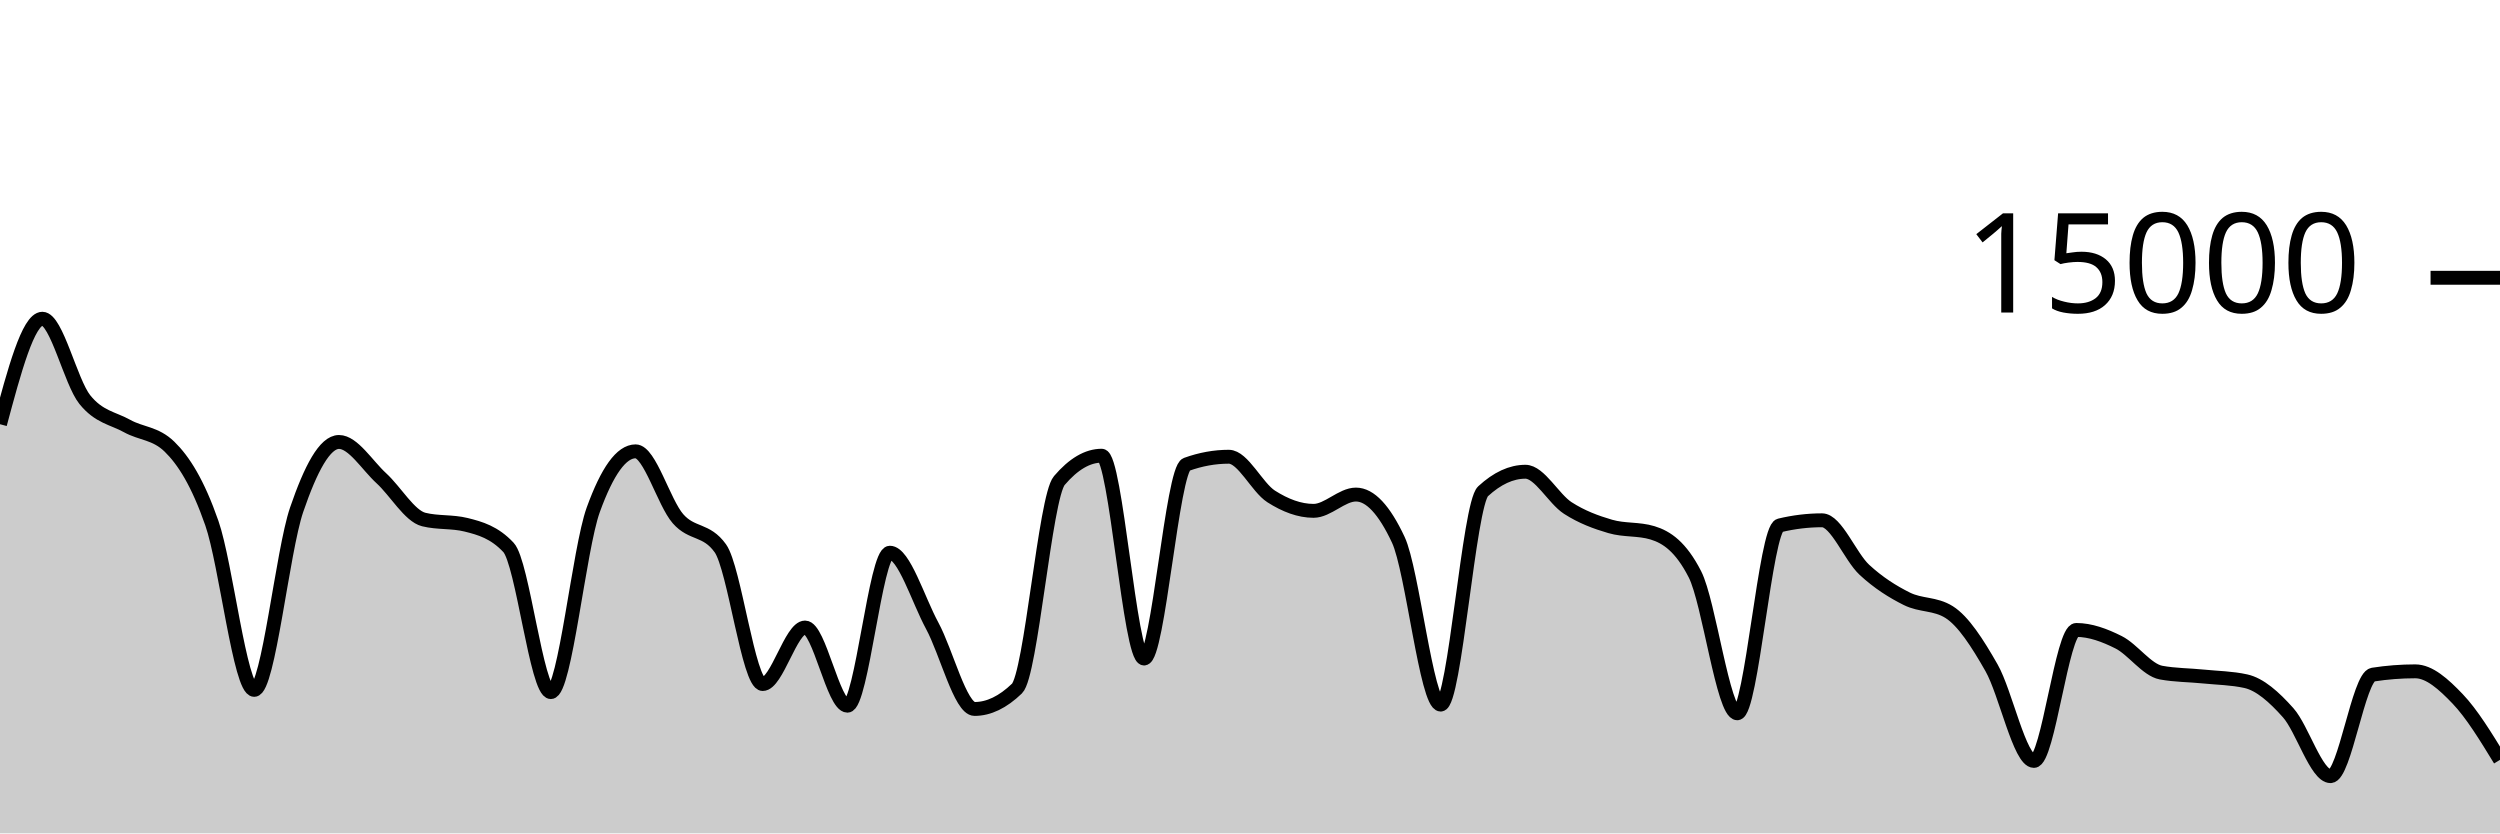
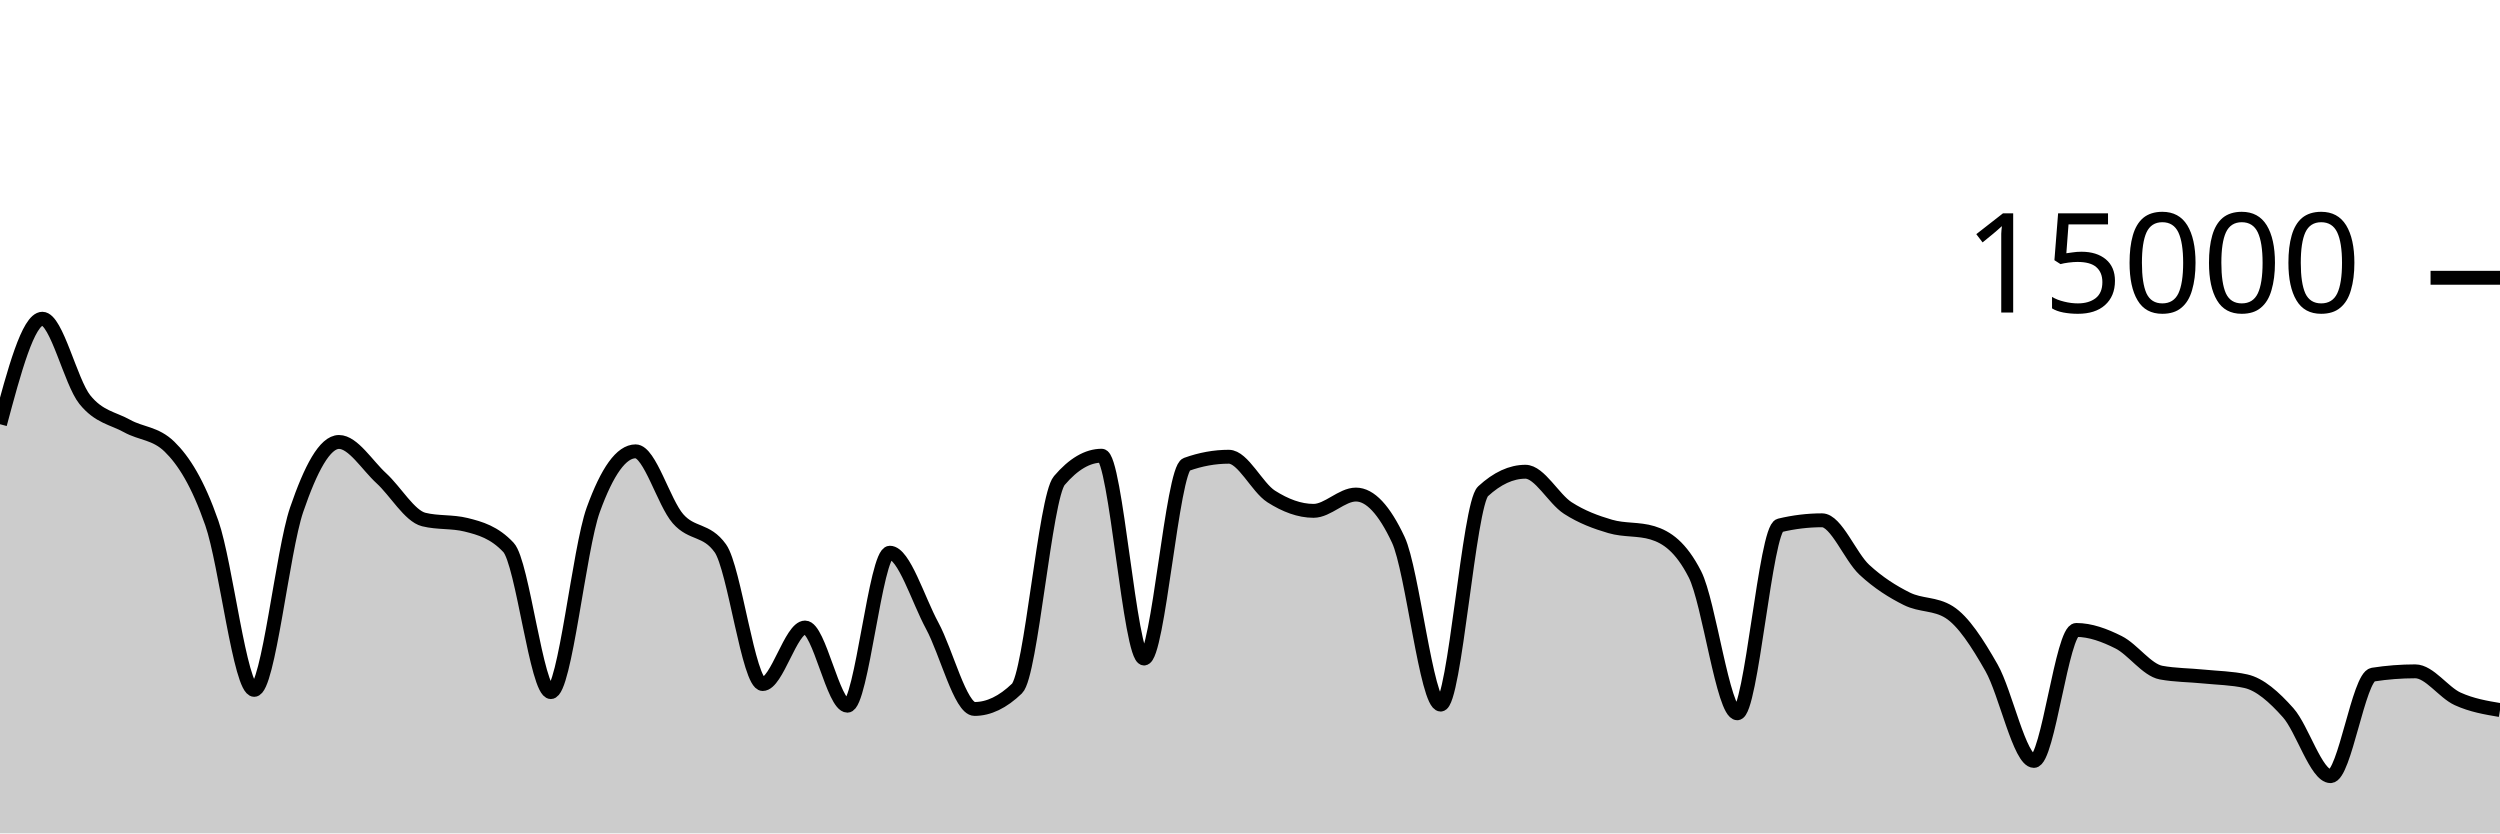
<svg xmlns="http://www.w3.org/2000/svg" viewBox="0 0 180 60">
  <g transform="translate(0,20)">
-     <path class="area" fill="rgba(0, 0, 0, 0.2)" d="M0,10.544C1.017,6.747,2.034,2.949,3.051,2.949C4.068,2.949,5.085,7.492,6.102,8.765C7.119,10.038,8.136,10.109,9.153,10.675C10.169,11.24,11.186,11.17,12.203,12.16C13.22,13.15,14.237,14.748,15.254,17.667C16.271,20.585,17.288,29.672,18.305,29.672C19.322,29.672,20.339,19.682,21.356,16.707C22.373,13.732,23.39,11.821,24.407,11.821C25.424,11.821,26.441,13.504,27.458,14.435C28.475,15.365,29.492,17.153,30.508,17.405C31.525,17.658,32.542,17.532,33.559,17.784C34.576,18.036,35.593,18.327,36.61,19.413C37.627,20.5,38.644,29.832,39.661,29.832C40.678,29.832,41.695,19.523,42.712,16.712C43.729,13.901,44.746,12.496,45.763,12.496C46.78,12.496,47.797,16.183,48.814,17.347C49.831,18.51,50.847,18.057,51.864,19.477C52.881,20.898,53.898,29.251,54.915,29.251C55.932,29.251,56.949,25.181,57.966,25.181C58.983,25.181,60,30.811,61.017,30.811C62.034,30.811,63.051,19.795,64.068,19.795C65.085,19.795,66.102,23.178,67.119,25.053C68.136,26.928,69.153,31.045,70.169,31.045C71.186,31.045,72.203,30.556,73.22,29.576C74.237,28.596,75.254,15.793,76.271,14.6C77.288,13.407,78.305,12.811,79.322,12.811C80.339,12.811,81.356,27.413,82.373,27.413C83.39,27.413,84.407,13.805,85.424,13.437C86.441,13.069,87.458,12.885,88.475,12.885C89.492,12.885,90.508,15.095,91.525,15.744C92.542,16.393,93.559,16.781,94.576,16.781C95.593,16.781,96.61,15.608,97.627,15.608C98.644,15.608,99.661,16.693,100.678,18.864C101.695,21.035,102.712,30.731,103.729,30.731C104.746,30.731,105.763,16.312,106.78,15.373C107.797,14.435,108.814,13.965,109.831,13.965C110.847,13.965,111.864,15.92,112.881,16.576C113.898,17.232,114.915,17.603,115.932,17.901C116.949,18.2,117.966,18.056,118.983,18.365C120,18.675,121.017,19.359,122.034,21.347C123.051,23.334,124.068,31.357,125.085,31.357C126.102,31.357,127.119,18.075,128.136,17.829C129.153,17.584,130.169,17.461,131.186,17.461C132.203,17.461,133.22,20.085,134.237,21.027C135.254,21.968,136.271,22.604,137.288,23.112C138.305,23.62,139.322,23.432,140.339,24.072C141.356,24.712,142.373,26.294,143.39,28.08C144.407,29.866,145.424,34.787,146.441,34.787C147.458,34.787,148.475,25.357,149.492,25.357C150.508,25.357,151.525,25.734,152.542,26.245C153.559,26.757,154.576,28.238,155.593,28.427C156.61,28.615,157.627,28.606,158.644,28.709C159.661,28.812,160.678,28.821,161.695,29.045C162.712,29.269,163.729,30.175,164.746,31.315C165.763,32.454,166.78,35.883,167.797,35.883C168.814,35.883,169.831,28.732,170.847,28.573C171.864,28.415,172.881,28.336,173.898,28.336C174.915,28.336,175.932,29.255,176.949,30.317C177.966,31.38,178.983,33.044,180,34.709L180,40C178.983,40,177.966,40,176.949,40C175.932,40,174.915,40,173.898,40C172.881,40,171.864,40,170.847,40C169.831,40,168.814,40,167.797,40C166.78,40,165.763,40,164.746,40C163.729,40,162.712,40,161.695,40C160.678,40,159.661,40,158.644,40C157.627,40,156.61,40,155.593,40C154.576,40,153.559,40,152.542,40C151.525,40,150.508,40,149.492,40C148.475,40,147.458,40,146.441,40C145.424,40,144.407,40,143.39,40C142.373,40,141.356,40,140.339,40C139.322,40,138.305,40,137.288,40C136.271,40,135.254,40,134.237,40C133.22,40,132.203,40,131.186,40C130.169,40,129.153,40,128.136,40C127.119,40,126.102,40,125.085,40C124.068,40,123.051,40,122.034,40C121.017,40,120,40,118.983,40C117.966,40,116.949,40,115.932,40C114.915,40,113.898,40,112.881,40C111.864,40,110.847,40,109.831,40C108.814,40,107.797,40,106.78,40C105.763,40,104.746,40,103.729,40C102.712,40,101.695,40,100.678,40C99.661,40,98.644,40,97.627,40C96.61,40,95.593,40,94.576,40C93.559,40,92.542,40,91.525,40C90.508,40,89.492,40,88.475,40C87.458,40,86.441,40,85.424,40C84.407,40,83.39,40,82.373,40C81.356,40,80.339,40,79.322,40C78.305,40,77.288,40,76.271,40C75.254,40,74.237,40,73.22,40C72.203,40,71.186,40,70.169,40C69.153,40,68.136,40,67.119,40C66.102,40,65.085,40,64.068,40C63.051,40,62.034,40,61.017,40C60,40,58.983,40,57.966,40C56.949,40,55.932,40,54.915,40C53.898,40,52.881,40,51.864,40C50.847,40,49.831,40,48.814,40C47.797,40,46.78,40,45.763,40C44.746,40,43.729,40,42.712,40C41.695,40,40.678,40,39.661,40C38.644,40,37.627,40,36.61,40C35.593,40,34.576,40,33.559,40C32.542,40,31.525,40,30.508,40C29.492,40,28.475,40,27.458,40C26.441,40,25.424,40,24.407,40C23.39,40,22.373,40,21.356,40C20.339,40,19.322,40,18.305,40C17.288,40,16.271,40,15.254,40C14.237,40,13.22,40,12.203,40C11.186,40,10.169,40,9.153,40C8.136,40,7.119,40,6.102,40C5.085,40,4.068,40,3.051,40C2.034,40,1.017,40,0,40Z" />
-     <path class="line" stroke="black" fill="none" d="M0,10.544C1.017,6.747,2.034,2.949,3.051,2.949C4.068,2.949,5.085,7.492,6.102,8.765C7.119,10.038,8.136,10.109,9.153,10.675C10.169,11.24,11.186,11.17,12.203,12.16C13.22,13.15,14.237,14.748,15.254,17.667C16.271,20.585,17.288,29.672,18.305,29.672C19.322,29.672,20.339,19.682,21.356,16.707C22.373,13.732,23.39,11.821,24.407,11.821C25.424,11.821,26.441,13.504,27.458,14.435C28.475,15.365,29.492,17.153,30.508,17.405C31.525,17.658,32.542,17.532,33.559,17.784C34.576,18.036,35.593,18.327,36.61,19.413C37.627,20.5,38.644,29.832,39.661,29.832C40.678,29.832,41.695,19.523,42.712,16.712C43.729,13.901,44.746,12.496,45.763,12.496C46.78,12.496,47.797,16.183,48.814,17.347C49.831,18.51,50.847,18.057,51.864,19.477C52.881,20.898,53.898,29.251,54.915,29.251C55.932,29.251,56.949,25.181,57.966,25.181C58.983,25.181,60,30.811,61.017,30.811C62.034,30.811,63.051,19.795,64.068,19.795C65.085,19.795,66.102,23.178,67.119,25.053C68.136,26.928,69.153,31.045,70.169,31.045C71.186,31.045,72.203,30.556,73.22,29.576C74.237,28.596,75.254,15.793,76.271,14.6C77.288,13.407,78.305,12.811,79.322,12.811C80.339,12.811,81.356,27.413,82.373,27.413C83.39,27.413,84.407,13.805,85.424,13.437C86.441,13.069,87.458,12.885,88.475,12.885C89.492,12.885,90.508,15.095,91.525,15.744C92.542,16.393,93.559,16.781,94.576,16.781C95.593,16.781,96.61,15.608,97.627,15.608C98.644,15.608,99.661,16.693,100.678,18.864C101.695,21.035,102.712,30.731,103.729,30.731C104.746,30.731,105.763,16.312,106.78,15.373C107.797,14.435,108.814,13.965,109.831,13.965C110.847,13.965,111.864,15.92,112.881,16.576C113.898,17.232,114.915,17.603,115.932,17.901C116.949,18.2,117.966,18.056,118.983,18.365C120,18.675,121.017,19.359,122.034,21.347C123.051,23.334,124.068,31.357,125.085,31.357C126.102,31.357,127.119,18.075,128.136,17.829C129.153,17.584,130.169,17.461,131.186,17.461C132.203,17.461,133.22,20.085,134.237,21.027C135.254,21.968,136.271,22.604,137.288,23.112C138.305,23.62,139.322,23.432,140.339,24.072C141.356,24.712,142.373,26.294,143.39,28.08C144.407,29.866,145.424,34.787,146.441,34.787C147.458,34.787,148.475,25.357,149.492,25.357C150.508,25.357,151.525,25.734,152.542,26.245C153.559,26.757,154.576,28.238,155.593,28.427C156.61,28.615,157.627,28.606,158.644,28.709C159.661,28.812,160.678,28.821,161.695,29.045C162.712,29.269,163.729,30.175,164.746,31.315C165.763,32.454,166.78,35.883,167.797,35.883C168.814,35.883,169.831,28.732,170.847,28.573C171.864,28.415,172.881,28.336,173.898,28.336C174.915,28.336,175.932,29.255,176.949,30.317C177.966,31.38,178.983,33.044,180,34.709" />
+     <path class="area" fill="rgba(0, 0, 0, 0.2)" d="M0,10.544C1.017,6.747,2.034,2.949,3.051,2.949C4.068,2.949,5.085,7.492,6.102,8.765C7.119,10.038,8.136,10.109,9.153,10.675C10.169,11.24,11.186,11.17,12.203,12.16C13.22,13.15,14.237,14.748,15.254,17.667C16.271,20.585,17.288,29.672,18.305,29.672C19.322,29.672,20.339,19.682,21.356,16.707C22.373,13.732,23.39,11.821,24.407,11.821C25.424,11.821,26.441,13.504,27.458,14.435C28.475,15.365,29.492,17.153,30.508,17.405C31.525,17.658,32.542,17.532,33.559,17.784C34.576,18.036,35.593,18.327,36.61,19.413C37.627,20.5,38.644,29.832,39.661,29.832C40.678,29.832,41.695,19.523,42.712,16.712C43.729,13.901,44.746,12.496,45.763,12.496C46.78,12.496,47.797,16.183,48.814,17.347C49.831,18.51,50.847,18.057,51.864,19.477C52.881,20.898,53.898,29.251,54.915,29.251C55.932,29.251,56.949,25.181,57.966,25.181C58.983,25.181,60,30.811,61.017,30.811C62.034,30.811,63.051,19.795,64.068,19.795C65.085,19.795,66.102,23.178,67.119,25.053C68.136,26.928,69.153,31.045,70.169,31.045C71.186,31.045,72.203,30.556,73.22,29.576C74.237,28.596,75.254,15.793,76.271,14.6C77.288,13.407,78.305,12.811,79.322,12.811C80.339,12.811,81.356,27.413,82.373,27.413C83.39,27.413,84.407,13.805,85.424,13.437C86.441,13.069,87.458,12.885,88.475,12.885C89.492,12.885,90.508,15.095,91.525,15.744C92.542,16.393,93.559,16.781,94.576,16.781C95.593,16.781,96.61,15.608,97.627,15.608C98.644,15.608,99.661,16.693,100.678,18.864C101.695,21.035,102.712,30.731,103.729,30.731C104.746,30.731,105.763,16.312,106.78,15.373C107.797,14.435,108.814,13.965,109.831,13.965C110.847,13.965,111.864,15.92,112.881,16.576C113.898,17.232,114.915,17.603,115.932,17.901C116.949,18.2,117.966,18.056,118.983,18.365C120,18.675,121.017,19.359,122.034,21.347C123.051,23.334,124.068,31.357,125.085,31.357C126.102,31.357,127.119,18.075,128.136,17.829C129.153,17.584,130.169,17.461,131.186,17.461C132.203,17.461,133.22,20.085,134.237,21.027C135.254,21.968,136.271,22.604,137.288,23.112C138.305,23.62,139.322,23.432,140.339,24.072C141.356,24.712,142.373,26.294,143.39,28.08C144.407,29.866,145.424,34.787,146.441,34.787C147.458,34.787,148.475,25.357,149.492,25.357C150.508,25.357,151.525,25.734,152.542,26.245C153.559,26.757,154.576,28.238,155.593,28.427C156.61,28.615,157.627,28.606,158.644,28.709C159.661,28.812,160.678,28.821,161.695,29.045C162.712,29.269,163.729,30.175,164.746,31.315C165.763,32.454,166.78,35.883,167.797,35.883C168.814,35.883,169.831,28.732,170.847,28.573C171.864,28.415,172.881,28.336,173.898,28.336C174.915,28.336,175.932,29.853,176.949,30.317C177.966,30.782,178.983,30.952,180,31.123L180,40C178.983,40,177.966,40,176.949,40C175.932,40,174.915,40,173.898,40C172.881,40,171.864,40,170.847,40C169.831,40,168.814,40,167.797,40C166.78,40,165.763,40,164.746,40C163.729,40,162.712,40,161.695,40C160.678,40,159.661,40,158.644,40C157.627,40,156.61,40,155.593,40C154.576,40,153.559,40,152.542,40C151.525,40,150.508,40,149.492,40C148.475,40,147.458,40,146.441,40C145.424,40,144.407,40,143.39,40C142.373,40,141.356,40,140.339,40C139.322,40,138.305,40,137.288,40C136.271,40,135.254,40,134.237,40C133.22,40,132.203,40,131.186,40C130.169,40,129.153,40,128.136,40C127.119,40,126.102,40,125.085,40C124.068,40,123.051,40,122.034,40C121.017,40,120,40,118.983,40C117.966,40,116.949,40,115.932,40C114.915,40,113.898,40,112.881,40C111.864,40,110.847,40,109.831,40C108.814,40,107.797,40,106.78,40C105.763,40,104.746,40,103.729,40C102.712,40,101.695,40,100.678,40C99.661,40,98.644,40,97.627,40C96.61,40,95.593,40,94.576,40C93.559,40,92.542,40,91.525,40C90.508,40,89.492,40,88.475,40C87.458,40,86.441,40,85.424,40C84.407,40,83.39,40,82.373,40C81.356,40,80.339,40,79.322,40C78.305,40,77.288,40,76.271,40C75.254,40,74.237,40,73.22,40C72.203,40,71.186,40,70.169,40C69.153,40,68.136,40,67.119,40C66.102,40,65.085,40,64.068,40C63.051,40,62.034,40,61.017,40C60,40,58.983,40,57.966,40C56.949,40,55.932,40,54.915,40C53.898,40,52.881,40,51.864,40C50.847,40,49.831,40,48.814,40C47.797,40,46.78,40,45.763,40C44.746,40,43.729,40,42.712,40C41.695,40,40.678,40,39.661,40C38.644,40,37.627,40,36.61,40C35.593,40,34.576,40,33.559,40C32.542,40,31.525,40,30.508,40C29.492,40,28.475,40,27.458,40C26.441,40,25.424,40,24.407,40C23.39,40,22.373,40,21.356,40C20.339,40,19.322,40,18.305,40C17.288,40,16.271,40,15.254,40C14.237,40,13.22,40,12.203,40C11.186,40,10.169,40,9.153,40C8.136,40,7.119,40,6.102,40C5.085,40,4.068,40,3.051,40C2.034,40,1.017,40,0,40Z" />
+     <path class="line" stroke="black" fill="none" d="M0,10.544C1.017,6.747,2.034,2.949,3.051,2.949C4.068,2.949,5.085,7.492,6.102,8.765C7.119,10.038,8.136,10.109,9.153,10.675C10.169,11.24,11.186,11.17,12.203,12.16C13.22,13.15,14.237,14.748,15.254,17.667C16.271,20.585,17.288,29.672,18.305,29.672C19.322,29.672,20.339,19.682,21.356,16.707C22.373,13.732,23.39,11.821,24.407,11.821C25.424,11.821,26.441,13.504,27.458,14.435C28.475,15.365,29.492,17.153,30.508,17.405C31.525,17.658,32.542,17.532,33.559,17.784C34.576,18.036,35.593,18.327,36.61,19.413C37.627,20.5,38.644,29.832,39.661,29.832C40.678,29.832,41.695,19.523,42.712,16.712C43.729,13.901,44.746,12.496,45.763,12.496C46.78,12.496,47.797,16.183,48.814,17.347C49.831,18.51,50.847,18.057,51.864,19.477C52.881,20.898,53.898,29.251,54.915,29.251C55.932,29.251,56.949,25.181,57.966,25.181C58.983,25.181,60,30.811,61.017,30.811C62.034,30.811,63.051,19.795,64.068,19.795C65.085,19.795,66.102,23.178,67.119,25.053C68.136,26.928,69.153,31.045,70.169,31.045C71.186,31.045,72.203,30.556,73.22,29.576C74.237,28.596,75.254,15.793,76.271,14.6C77.288,13.407,78.305,12.811,79.322,12.811C80.339,12.811,81.356,27.413,82.373,27.413C83.39,27.413,84.407,13.805,85.424,13.437C86.441,13.069,87.458,12.885,88.475,12.885C89.492,12.885,90.508,15.095,91.525,15.744C92.542,16.393,93.559,16.781,94.576,16.781C95.593,16.781,96.61,15.608,97.627,15.608C98.644,15.608,99.661,16.693,100.678,18.864C101.695,21.035,102.712,30.731,103.729,30.731C104.746,30.731,105.763,16.312,106.78,15.373C107.797,14.435,108.814,13.965,109.831,13.965C110.847,13.965,111.864,15.92,112.881,16.576C113.898,17.232,114.915,17.603,115.932,17.901C116.949,18.2,117.966,18.056,118.983,18.365C120,18.675,121.017,19.359,122.034,21.347C123.051,23.334,124.068,31.357,125.085,31.357C126.102,31.357,127.119,18.075,128.136,17.829C129.153,17.584,130.169,17.461,131.186,17.461C132.203,17.461,133.22,20.085,134.237,21.027C135.254,21.968,136.271,22.604,137.288,23.112C138.305,23.62,139.322,23.432,140.339,24.072C141.356,24.712,142.373,26.294,143.39,28.08C144.407,29.866,145.424,34.787,146.441,34.787C147.458,34.787,148.475,25.357,149.492,25.357C150.508,25.357,151.525,25.734,152.542,26.245C153.559,26.757,154.576,28.238,155.593,28.427C156.61,28.615,157.627,28.606,158.644,28.709C159.661,28.812,160.678,28.821,161.695,29.045C162.712,29.269,163.729,30.175,164.746,31.315C165.763,32.454,166.78,35.883,167.797,35.883C168.814,35.883,169.831,28.732,170.847,28.573C171.864,28.415,172.881,28.336,173.898,28.336C174.915,28.336,175.932,29.853,176.949,30.317C177.966,30.782,178.983,30.952,180,31.123" />
    <path class="axis-ceiling" stroke-width="1" stroke="black" fill="none" d="M175,0L180,0" />
    <text class="axis-ceiling-label" font-family="sans-serif" text-anchor="end" font-size="10px" x="170" y="2.5">15000</text>
  </g>
</svg>
